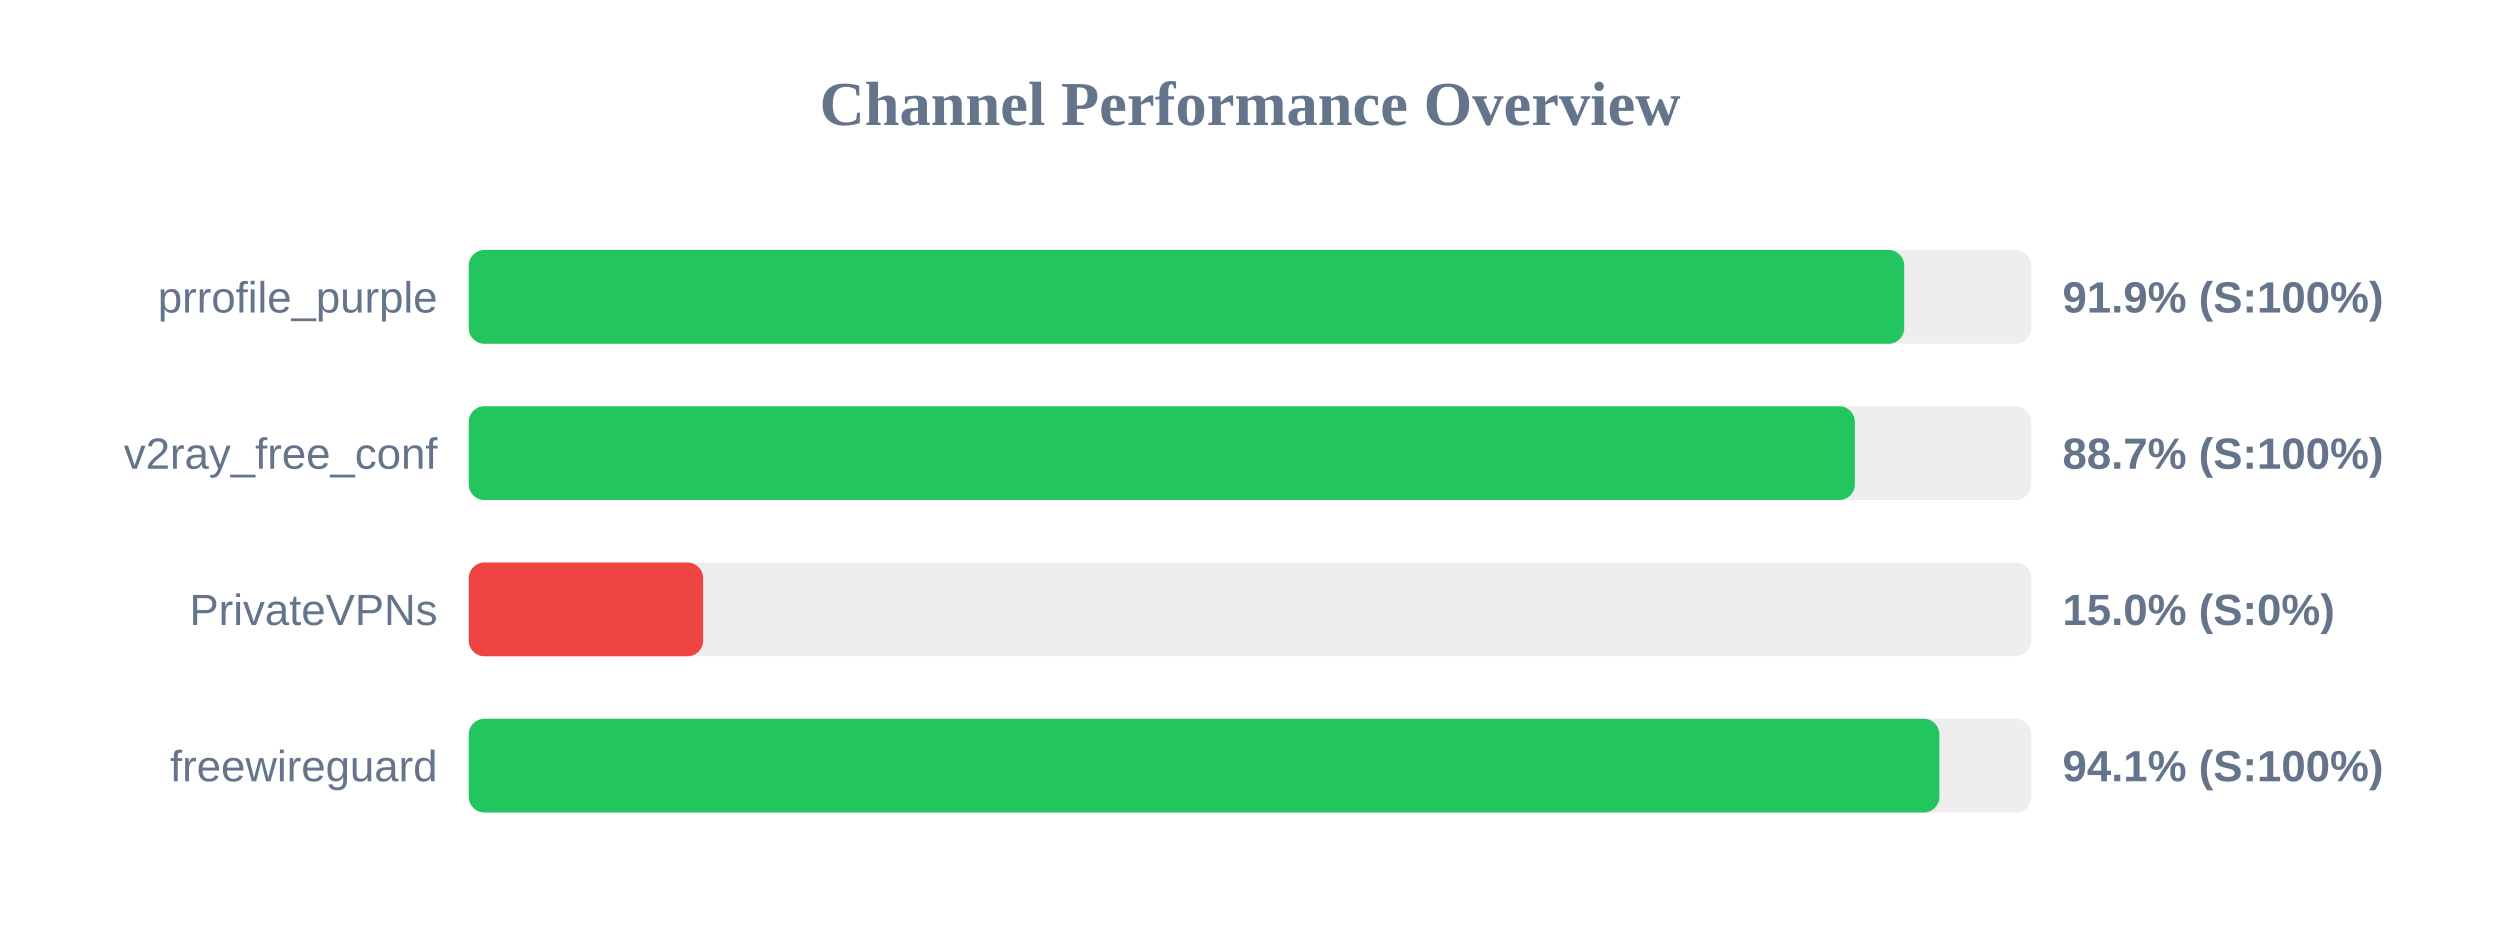
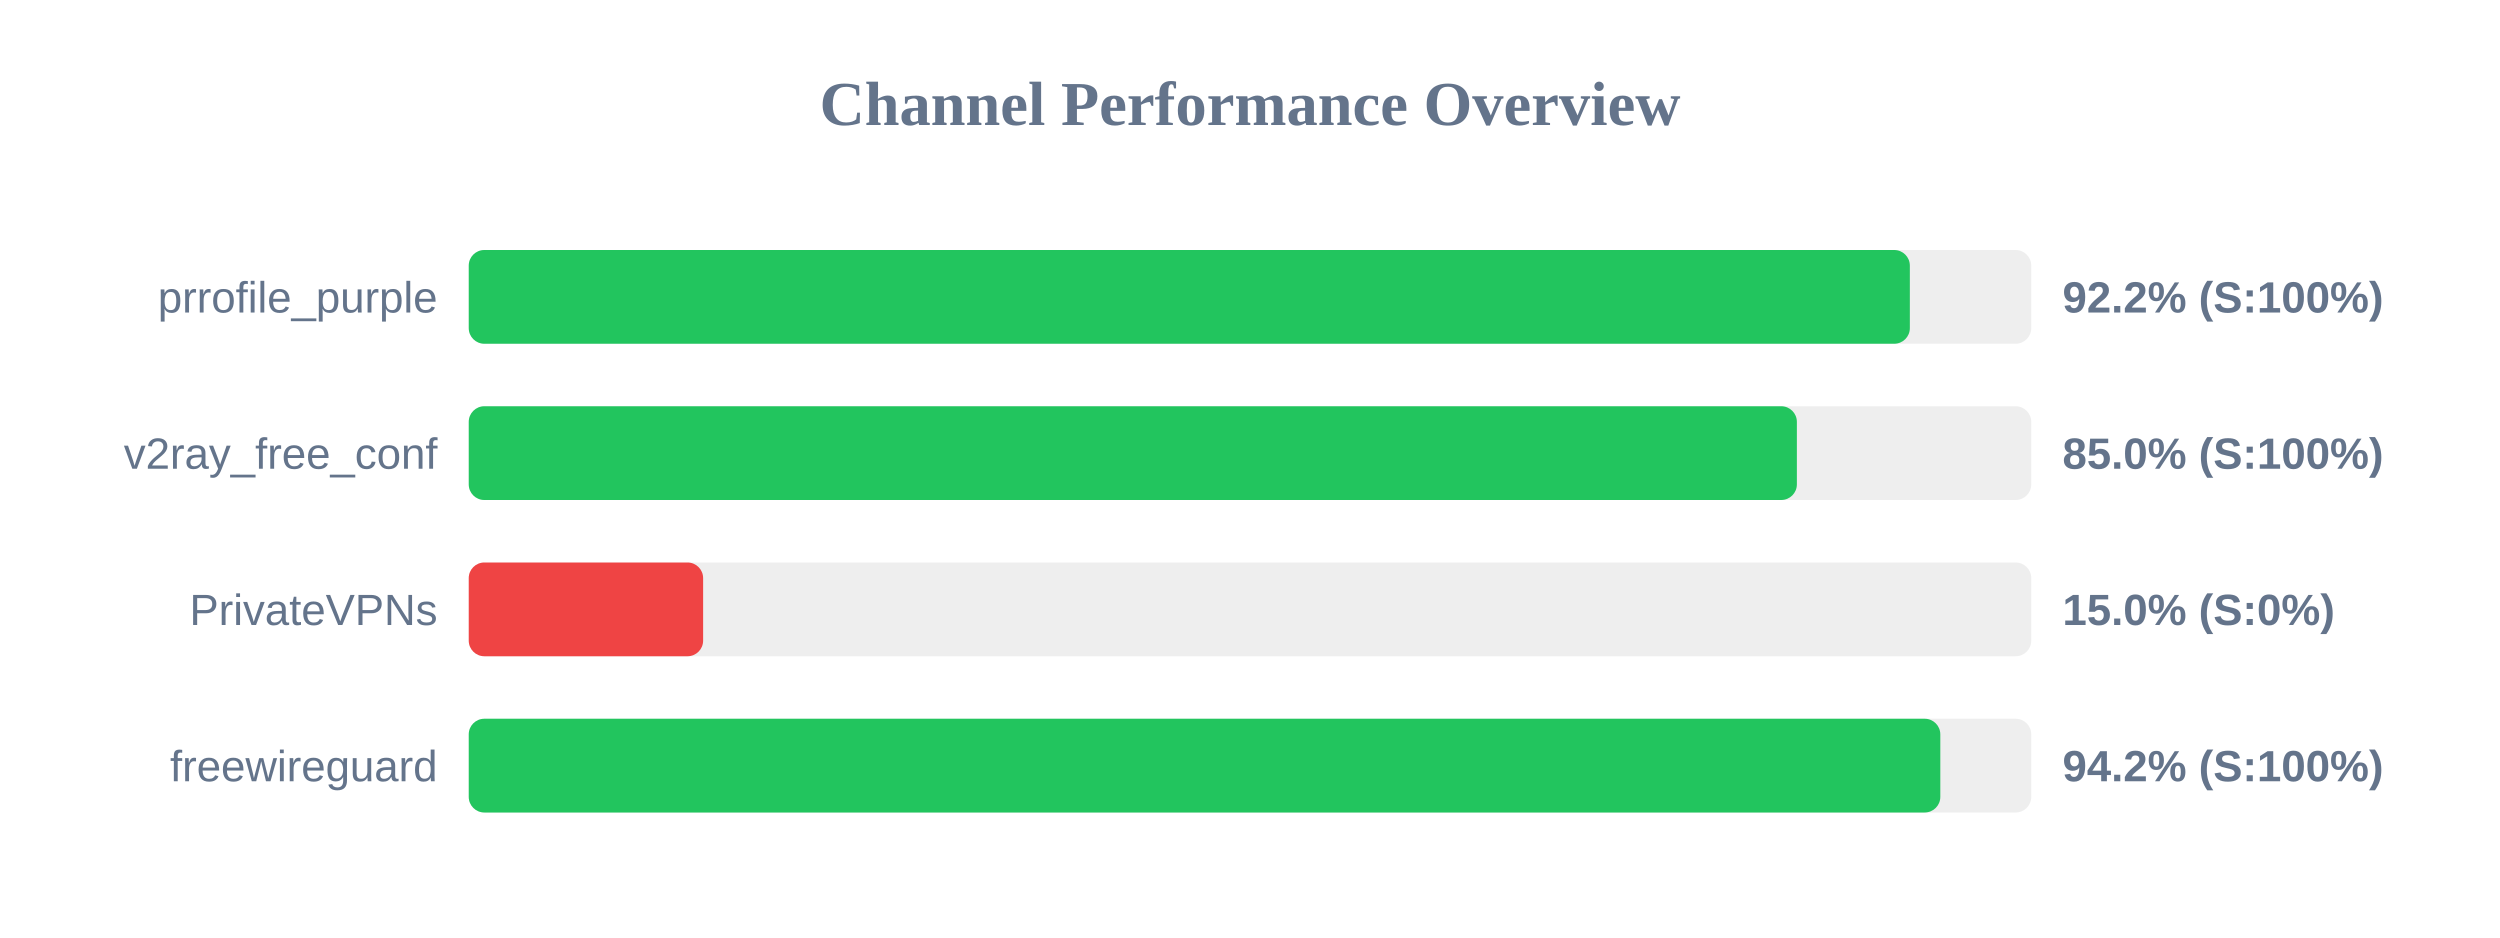
<svg xmlns="http://www.w3.org/2000/svg" width="800" height="300" version="1.1">
  <style>
        .row { font: 14px Arial; fill: #64748b; }
        .score { font: bold 14px Arial; fill: #64748b; }
    </style>
  <text x="400" y="40" text-anchor="middle" font-size="20px" font-weight="bold" fill="#64748b">Channel Performance Overview</text>
  <rect x="150" y="80" width="500" height="30" fill="#eee" rx="5" />
-   <rect x="150" y="80" width="459.35" height="30" fill="#22c55e" rx="5" />
+   <rect x="150" y="80" width="461.15" height="30" fill="#22c55e" rx="5" />
  <text x="140" y="100" text-anchor="end" class="row">prrofile_purple</text>
-   <text x="660" y="100" text-anchor="start" class="score">91.9% (S:100%)</text>
+   <text x="660" y="100" text-anchor="start" class="score">92.2% (S:100%)</text>
  <rect x="150" y="130" width="500" height="30" fill="#eee" rx="5" />
-   <rect x="150" y="130" width="443.55" height="30" fill="#22c55e" rx="5" />
+   <rect x="150" y="130" width="425.0" height="30" fill="#22c55e" rx="5" />
  <text x="140" y="150" text-anchor="end" class="row">v2ray_free_conf</text>
-   <text x="660" y="150" text-anchor="start" class="score">88.7% (S:100%)</text>
+   <text x="660" y="150" text-anchor="start" class="score">85.0% (S:100%)</text>
  <rect x="150" y="180" width="500" height="30" fill="#eee" rx="5" />
  <rect x="150" y="180" width="75.0" height="30" fill="#ef4444" rx="5" />
  <text x="140" y="200" text-anchor="end" class="row">PrivateVPNs</text>
  <text x="660" y="200" text-anchor="start" class="score">15.0% (S:0%)</text>
  <rect x="150" y="230" width="500" height="30" fill="#eee" rx="5" />
-   <rect x="150" y="230" width="470.6" height="30" fill="#22c55e" rx="5" />
+   <rect x="150" y="230" width="470.9" height="30" fill="#22c55e" rx="5" />
  <text x="140" y="250" text-anchor="end" class="row">freewireguard</text>
-   <text x="660" y="250" text-anchor="start" class="score">94.1% (S:100%)</text>
+   <text x="660" y="250" text-anchor="start" class="score">94.2% (S:100%)</text>
</svg>
